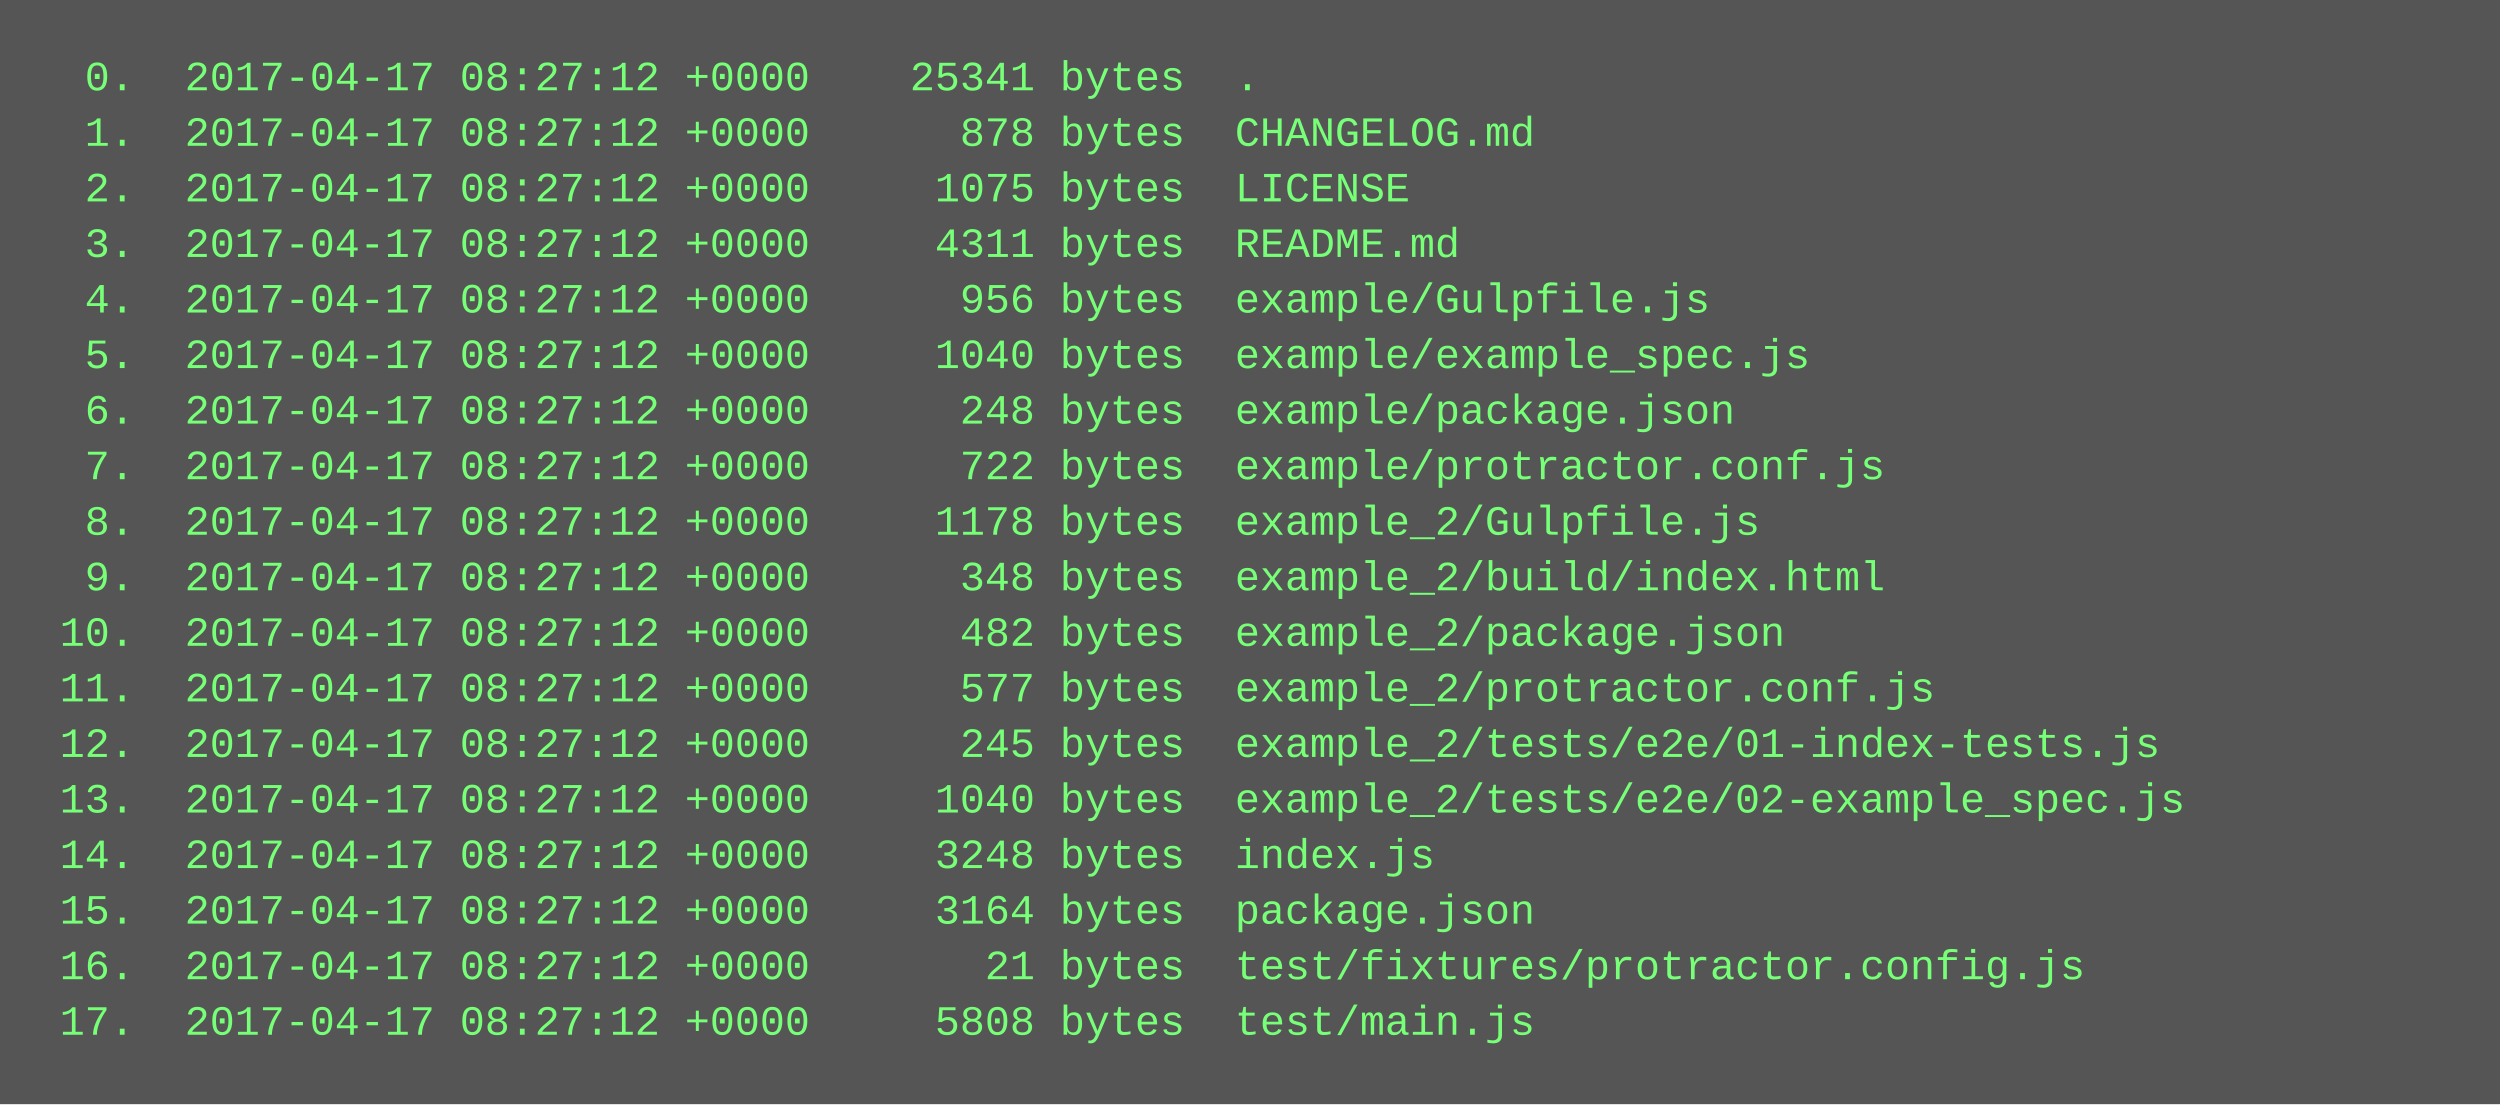
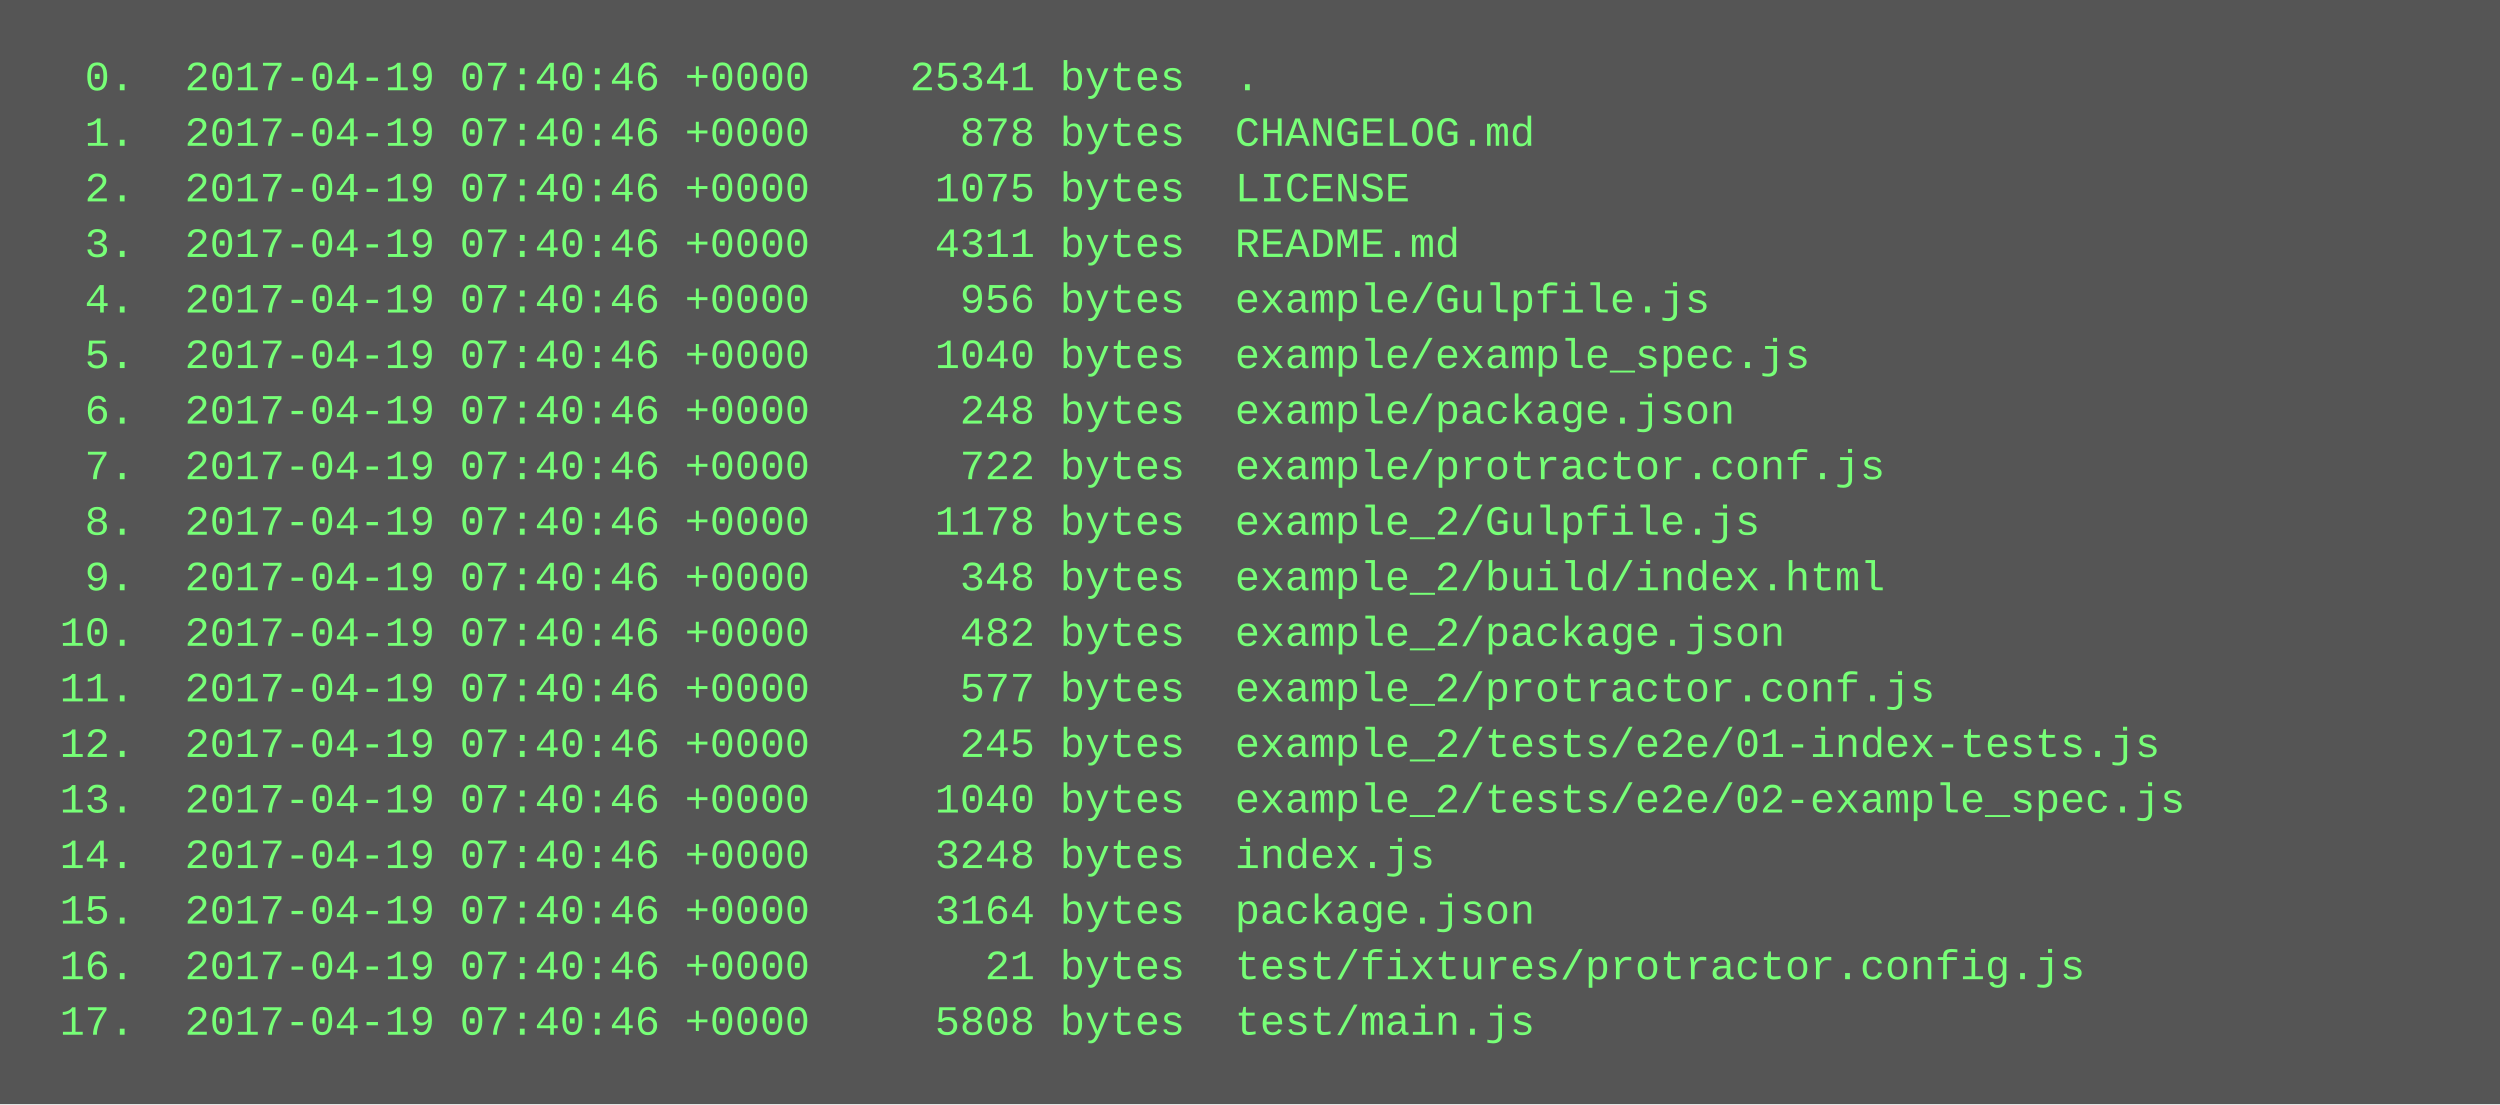
<svg xmlns="http://www.w3.org/2000/svg" height="318" width="720">
  <rect height="318" fill="#555" width="720" />
  <text fill="#7f7" font-family="Courier New" font-size="12" xml:space="preserve">
-     <tspan x="10" y="26">  0.  2017-04-17 08:27:12 +0000    25341 bytes  .</tspan>
-     <tspan x="10" y="42">  1.  2017-04-17 08:27:12 +0000      878 bytes  CHANGELOG.md</tspan>
-     <tspan x="10" y="58">  2.  2017-04-17 08:27:12 +0000     1075 bytes  LICENSE</tspan>
-     <tspan x="10" y="74">  3.  2017-04-17 08:27:12 +0000     4311 bytes  README.md</tspan>
-     <tspan x="10" y="90">  4.  2017-04-17 08:27:12 +0000      956 bytes  example/Gulpfile.js</tspan>
-     <tspan x="10" y="106">  5.  2017-04-17 08:27:12 +0000     1040 bytes  example/example_spec.js</tspan>
-     <tspan x="10" y="122">  6.  2017-04-17 08:27:12 +0000      248 bytes  example/package.json</tspan>
-     <tspan x="10" y="138">  7.  2017-04-17 08:27:12 +0000      722 bytes  example/protractor.conf.js</tspan>
-     <tspan x="10" y="154">  8.  2017-04-17 08:27:12 +0000     1178 bytes  example_2/Gulpfile.js</tspan>
-     <tspan x="10" y="170">  9.  2017-04-17 08:27:12 +0000      348 bytes  example_2/build/index.html</tspan>
-     <tspan x="10" y="186"> 10.  2017-04-17 08:27:12 +0000      482 bytes  example_2/package.json</tspan>
-     <tspan x="10" y="202"> 11.  2017-04-17 08:27:12 +0000      577 bytes  example_2/protractor.conf.js</tspan>
-     <tspan x="10" y="218"> 12.  2017-04-17 08:27:12 +0000      245 bytes  example_2/tests/e2e/01-index-tests.js</tspan>
-     <tspan x="10" y="234"> 13.  2017-04-17 08:27:12 +0000     1040 bytes  example_2/tests/e2e/02-example_spec.js</tspan>
-     <tspan x="10" y="250"> 14.  2017-04-17 08:27:12 +0000     3248 bytes  index.js</tspan>
-     <tspan x="10" y="266"> 15.  2017-04-17 08:27:12 +0000     3164 bytes  package.json</tspan>
-     <tspan x="10" y="282"> 16.  2017-04-17 08:27:12 +0000       21 bytes  test/fixtures/protractor.config.js</tspan>
-     <tspan x="10" y="298"> 17.  2017-04-17 08:27:12 +0000     5808 bytes  test/main.js</tspan>
+     <tspan x="10" y="26">  0.  2017-04-19 07:40:46 +0000    25341 bytes  .</tspan>
+     <tspan x="10" y="42">  1.  2017-04-19 07:40:46 +0000      878 bytes  CHANGELOG.md</tspan>
+     <tspan x="10" y="58">  2.  2017-04-19 07:40:46 +0000     1075 bytes  LICENSE</tspan>
+     <tspan x="10" y="74">  3.  2017-04-19 07:40:46 +0000     4311 bytes  README.md</tspan>
+     <tspan x="10" y="90">  4.  2017-04-19 07:40:46 +0000      956 bytes  example/Gulpfile.js</tspan>
+     <tspan x="10" y="106">  5.  2017-04-19 07:40:46 +0000     1040 bytes  example/example_spec.js</tspan>
+     <tspan x="10" y="122">  6.  2017-04-19 07:40:46 +0000      248 bytes  example/package.json</tspan>
+     <tspan x="10" y="138">  7.  2017-04-19 07:40:46 +0000      722 bytes  example/protractor.conf.js</tspan>
+     <tspan x="10" y="154">  8.  2017-04-19 07:40:46 +0000     1178 bytes  example_2/Gulpfile.js</tspan>
+     <tspan x="10" y="170">  9.  2017-04-19 07:40:46 +0000      348 bytes  example_2/build/index.html</tspan>
+     <tspan x="10" y="186"> 10.  2017-04-19 07:40:46 +0000      482 bytes  example_2/package.json</tspan>
+     <tspan x="10" y="202"> 11.  2017-04-19 07:40:46 +0000      577 bytes  example_2/protractor.conf.js</tspan>
+     <tspan x="10" y="218"> 12.  2017-04-19 07:40:46 +0000      245 bytes  example_2/tests/e2e/01-index-tests.js</tspan>
+     <tspan x="10" y="234"> 13.  2017-04-19 07:40:46 +0000     1040 bytes  example_2/tests/e2e/02-example_spec.js</tspan>
+     <tspan x="10" y="250"> 14.  2017-04-19 07:40:46 +0000     3248 bytes  index.js</tspan>
+     <tspan x="10" y="266"> 15.  2017-04-19 07:40:46 +0000     3164 bytes  package.json</tspan>
+     <tspan x="10" y="282"> 16.  2017-04-19 07:40:46 +0000       21 bytes  test/fixtures/protractor.config.js</tspan>
+     <tspan x="10" y="298"> 17.  2017-04-19 07:40:46 +0000     5808 bytes  test/main.js</tspan>
  </text>
</svg>
